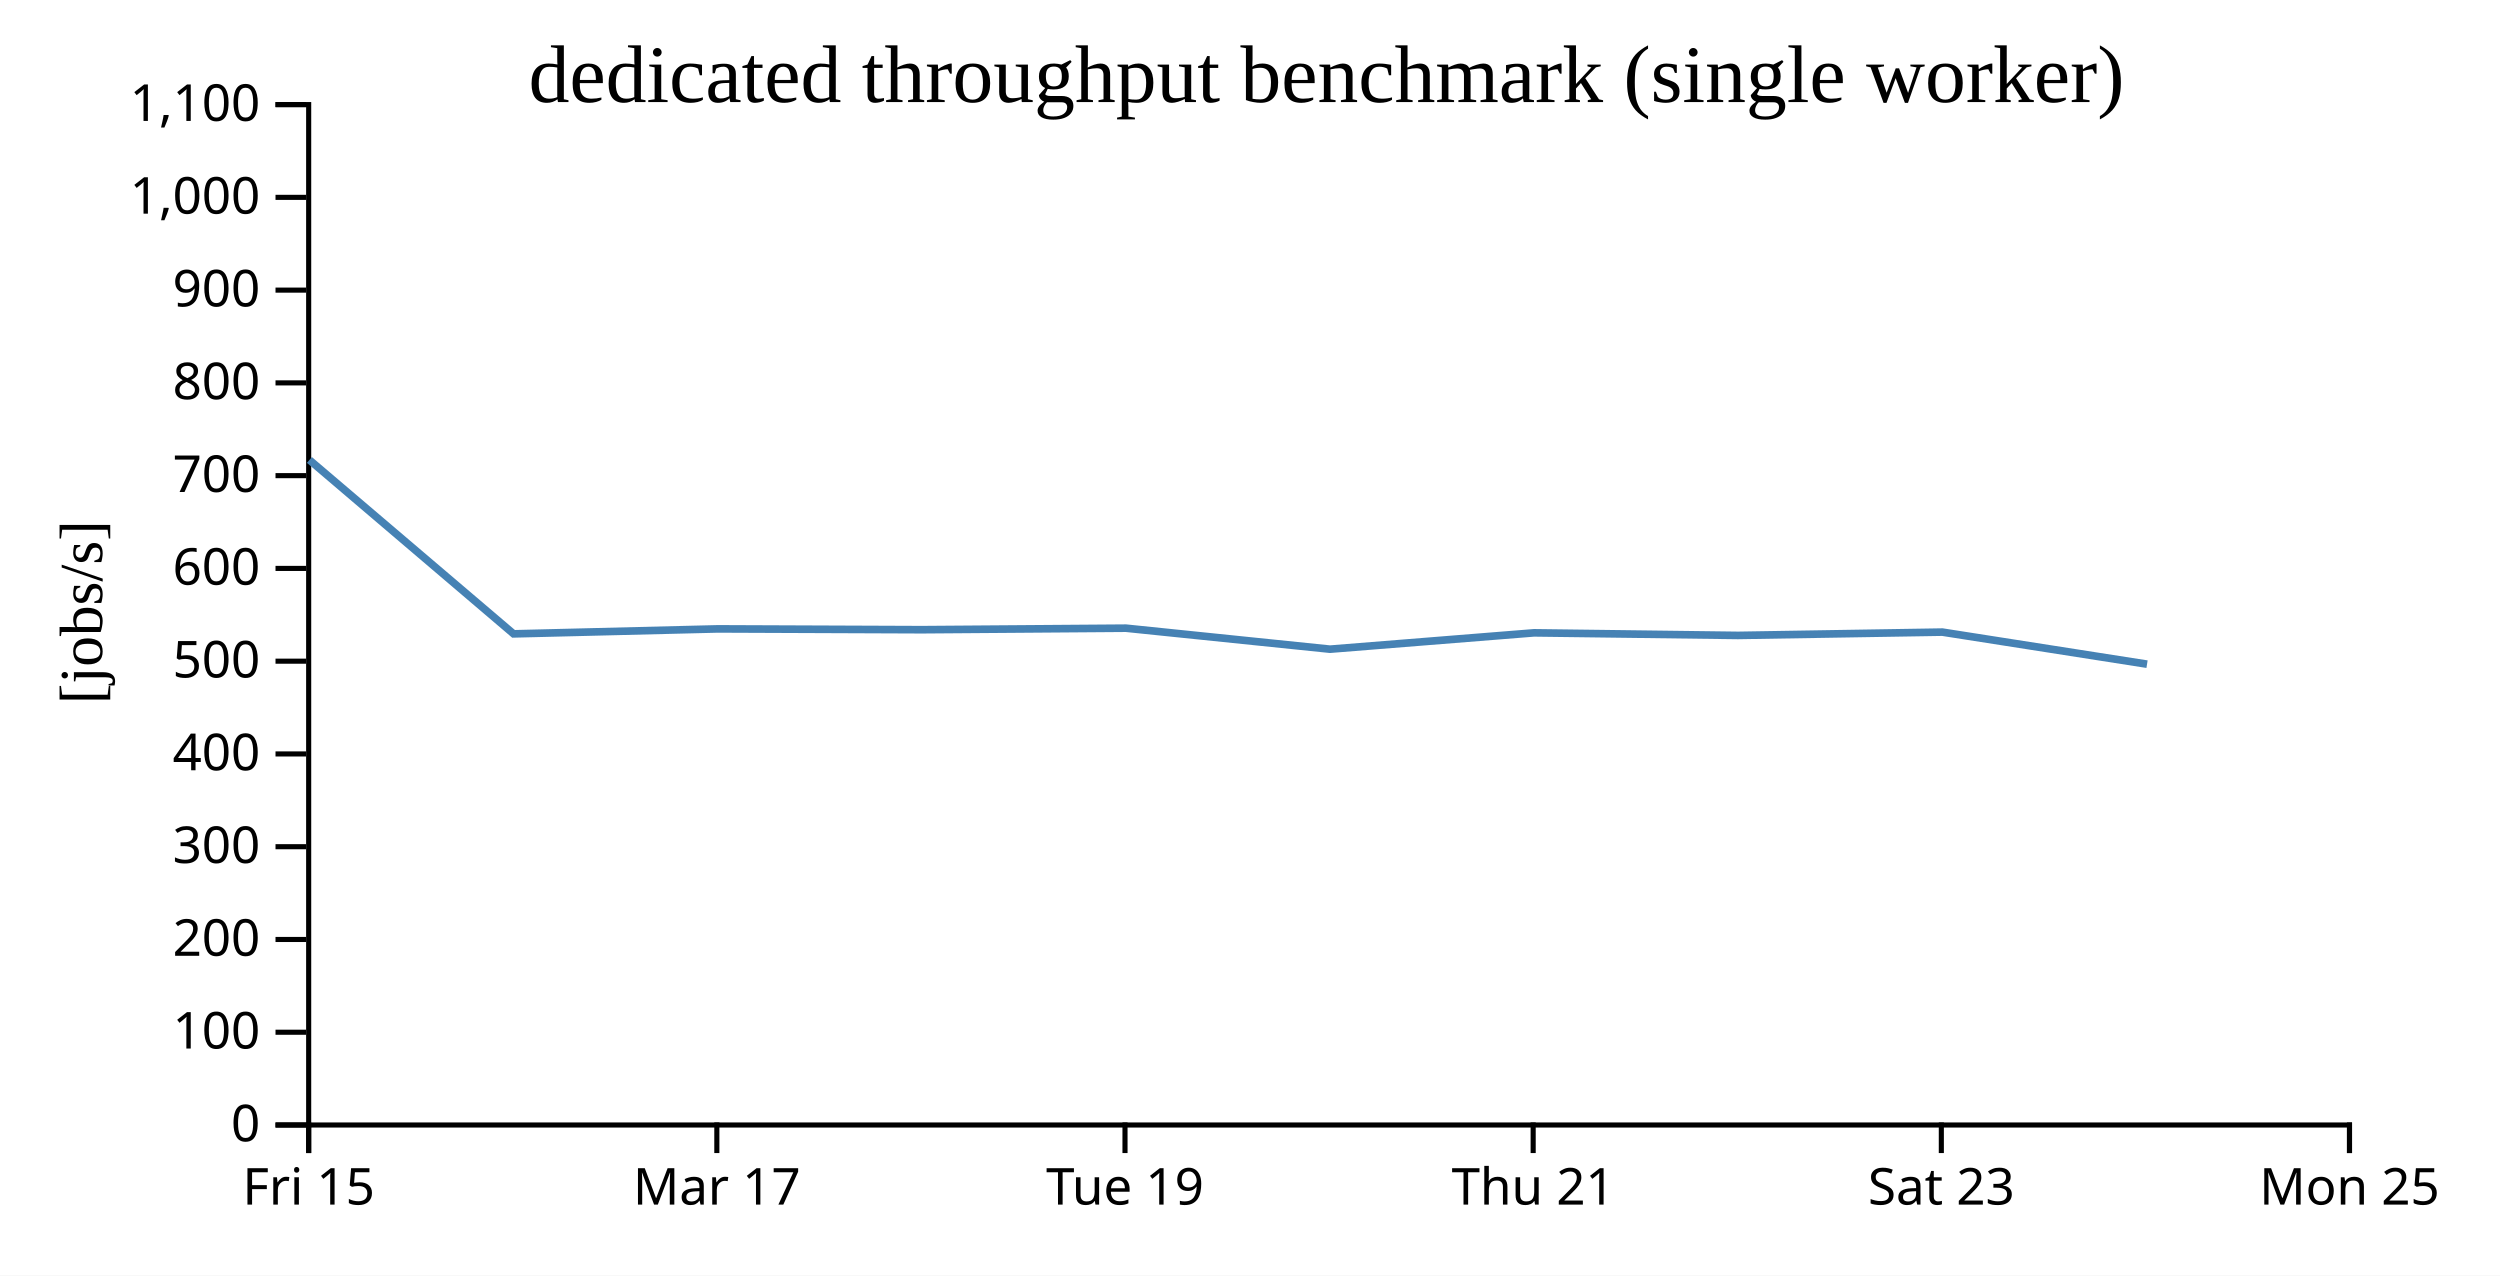
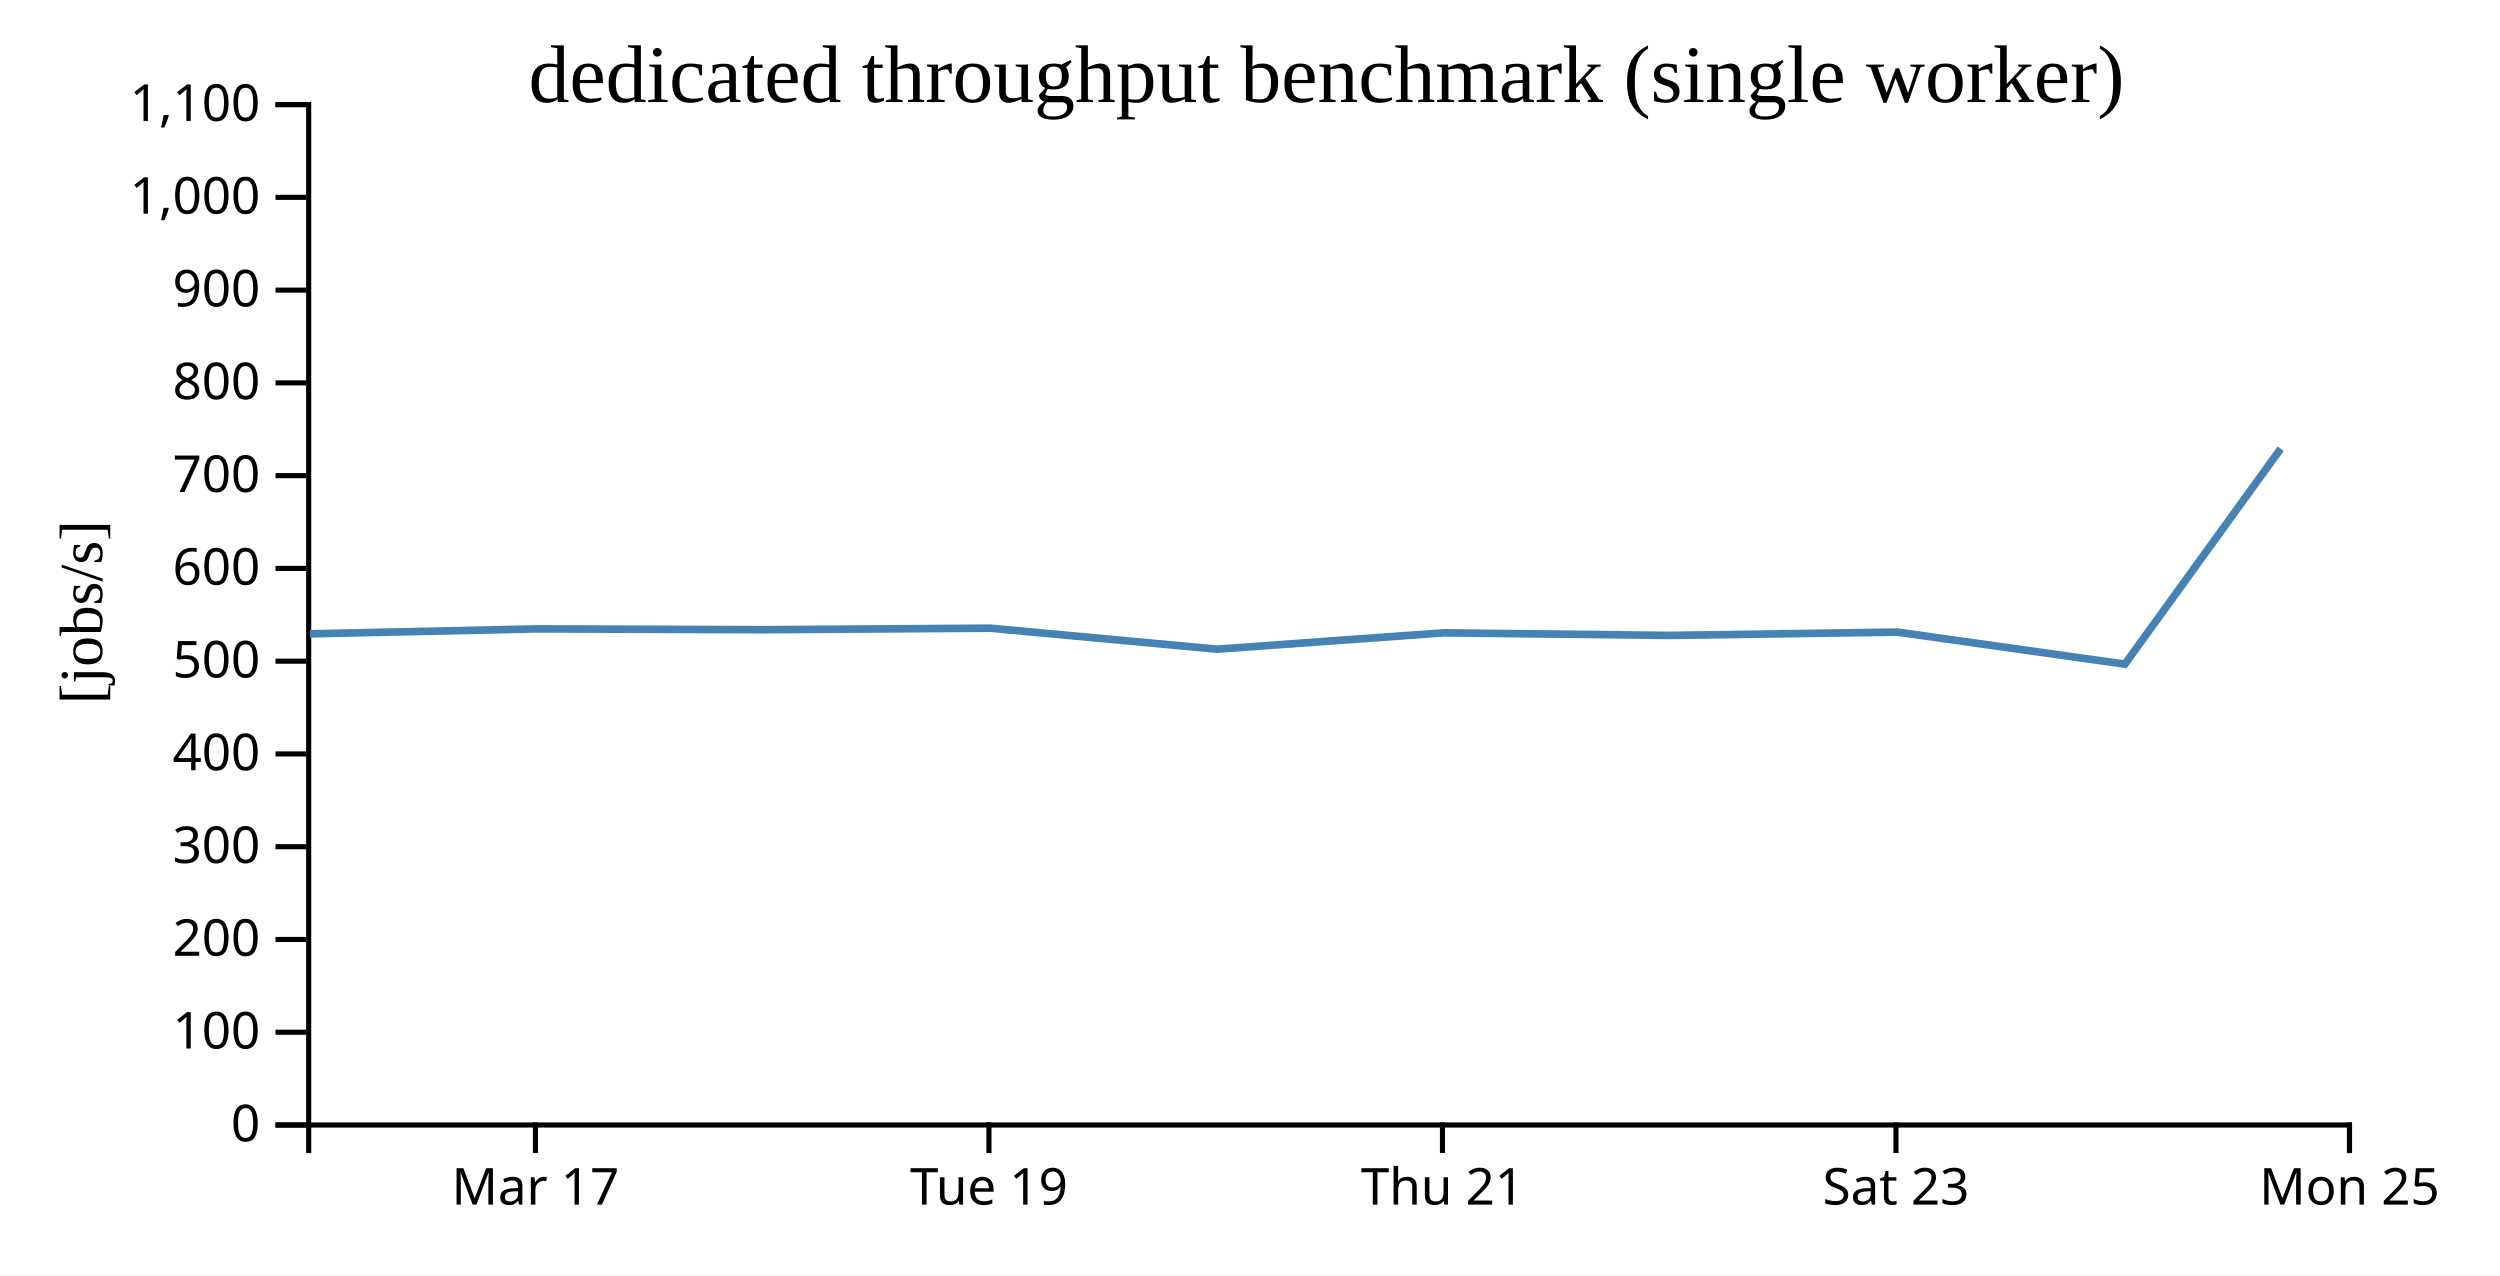
<svg xmlns="http://www.w3.org/2000/svg" width="490" height="250">
  <rect width="100%" height="100%" fill="white" />
  <g transform="translate(60,20)">
    <g transform="translate(0,200)" fill="none" font-size="10" font-family="sans-serif" text-anchor="middle">
      <path class="domain" stroke="currentColor" d="M0.5,6V0.5H400.5V6" />
-       <g class="tick" opacity="1" transform="translate(0.5,0)">
-         <line stroke="currentColor" y2="6" />
-         <text fill="currentColor" y="9" dy="0.71em">Fri 15</text>
-       </g>
-       <g class="tick" opacity="1" transform="translate(80.5,0)">
+       <g class="tick" opacity="1" transform="translate(44.94444,0)">
        <line stroke="currentColor" y2="6" />
        <text fill="currentColor" y="9" dy="0.71em">Mar 17</text>
      </g>
-       <g class="tick" opacity="1" transform="translate(160.5,0)">
+       <g class="tick" opacity="1" transform="translate(133.8333,0)">
        <line stroke="currentColor" y2="6" />
        <text fill="currentColor" y="9" dy="0.71em">Tue 19</text>
      </g>
-       <g class="tick" opacity="1" transform="translate(240.5,0)">
+       <g class="tick" opacity="1" transform="translate(222.7222,0)">
        <line stroke="currentColor" y2="6" />
        <text fill="currentColor" y="9" dy="0.71em">Thu 21</text>
      </g>
-       <g class="tick" opacity="1" transform="translate(320.5,0)">
+       <g class="tick" opacity="1" transform="translate(311.6111,0)">
        <line stroke="currentColor" y2="6" />
        <text fill="currentColor" y="9" dy="0.71em">Sat 23</text>
      </g>
      <g class="tick" opacity="1" transform="translate(400.5,0)">
        <line stroke="currentColor" y2="6" />
        <text fill="currentColor" y="9" dy="0.71em">Mon 25</text>
      </g>
    </g>
    <g fill="none" font-size="10" font-family="sans-serif" text-anchor="end">
      <path class="domain" stroke="currentColor" d="M-6,200.5H0.5V0.5H-6" />
      <g class="tick" opacity="1" transform="translate(0,200.5)">
        <line stroke="currentColor" x2="-6" />
        <text fill="currentColor" x="-9" dy="0.32em">0</text>
      </g>
      <g class="tick" opacity="1" transform="translate(0,182.3182)">
        <line stroke="currentColor" x2="-6" />
        <text fill="currentColor" x="-9" dy="0.32em">100</text>
      </g>
      <g class="tick" opacity="1" transform="translate(0,164.1364)">
        <line stroke="currentColor" x2="-6" />
        <text fill="currentColor" x="-9" dy="0.32em">200</text>
      </g>
      <g class="tick" opacity="1" transform="translate(0,145.9545)">
        <line stroke="currentColor" x2="-6" />
        <text fill="currentColor" x="-9" dy="0.32em">300</text>
      </g>
      <g class="tick" opacity="1" transform="translate(0,127.7727)">
        <line stroke="currentColor" x2="-6" />
        <text fill="currentColor" x="-9" dy="0.32em">400</text>
      </g>
      <g class="tick" opacity="1" transform="translate(0,109.5909)">
        <line stroke="currentColor" x2="-6" />
        <text fill="currentColor" x="-9" dy="0.32em">500</text>
      </g>
      <g class="tick" opacity="1" transform="translate(0,91.40909)">
        <line stroke="currentColor" x2="-6" />
        <text fill="currentColor" x="-9" dy="0.32em">600</text>
      </g>
      <g class="tick" opacity="1" transform="translate(0,73.22727)">
        <line stroke="currentColor" x2="-6" />
        <text fill="currentColor" x="-9" dy="0.32em">700</text>
      </g>
      <g class="tick" opacity="1" transform="translate(0,55.04545)">
        <line stroke="currentColor" x2="-6" />
        <text fill="currentColor" x="-9" dy="0.32em">800</text>
      </g>
      <g class="tick" opacity="1" transform="translate(0,36.86364)">
        <line stroke="currentColor" x2="-6" />
        <text fill="currentColor" x="-9" dy="0.32em">900</text>
      </g>
      <g class="tick" opacity="1" transform="translate(0,18.68182)">
        <line stroke="currentColor" x2="-6" />
        <text fill="currentColor" x="-9" dy="0.32em">1,000</text>
      </g>
      <g class="tick" opacity="1" transform="translate(0,0.5)">
        <line stroke="currentColor" x2="-6" />
        <text fill="currentColor" x="-9" dy="0.32em">1,100</text>
      </g>
    </g>
    <text text-anchor="middle" style="font-size: 12px" transform="rotate(-90)" y="-40" x="-100">[jobs/s]</text>
    <text text-anchor="middle" style="font-size: 16px" y="0" x="200">dedicated throughput benchmark (single worker)</text>
-     <path fill="none" stroke="steelblue" stroke-width="1.5" d="M0.642,70.152L40.662,104.236L80.709,103.261L120.73,103.422L160.687,103.123L200.677,107.24L240.676,104.035L280.661,104.542L320.699,103.893L360.82,110.178" />
+     <path fill="none" stroke="steelblue" stroke-width="1.5" d="M0.736,104.236L45.232,103.261L89.7,103.422L134.097,103.123L178.53,107.24L222.973,104.035L267.401,104.542L311.888,103.893L356.467,110.178L387.009,67.951" />
  </g>
</svg>
